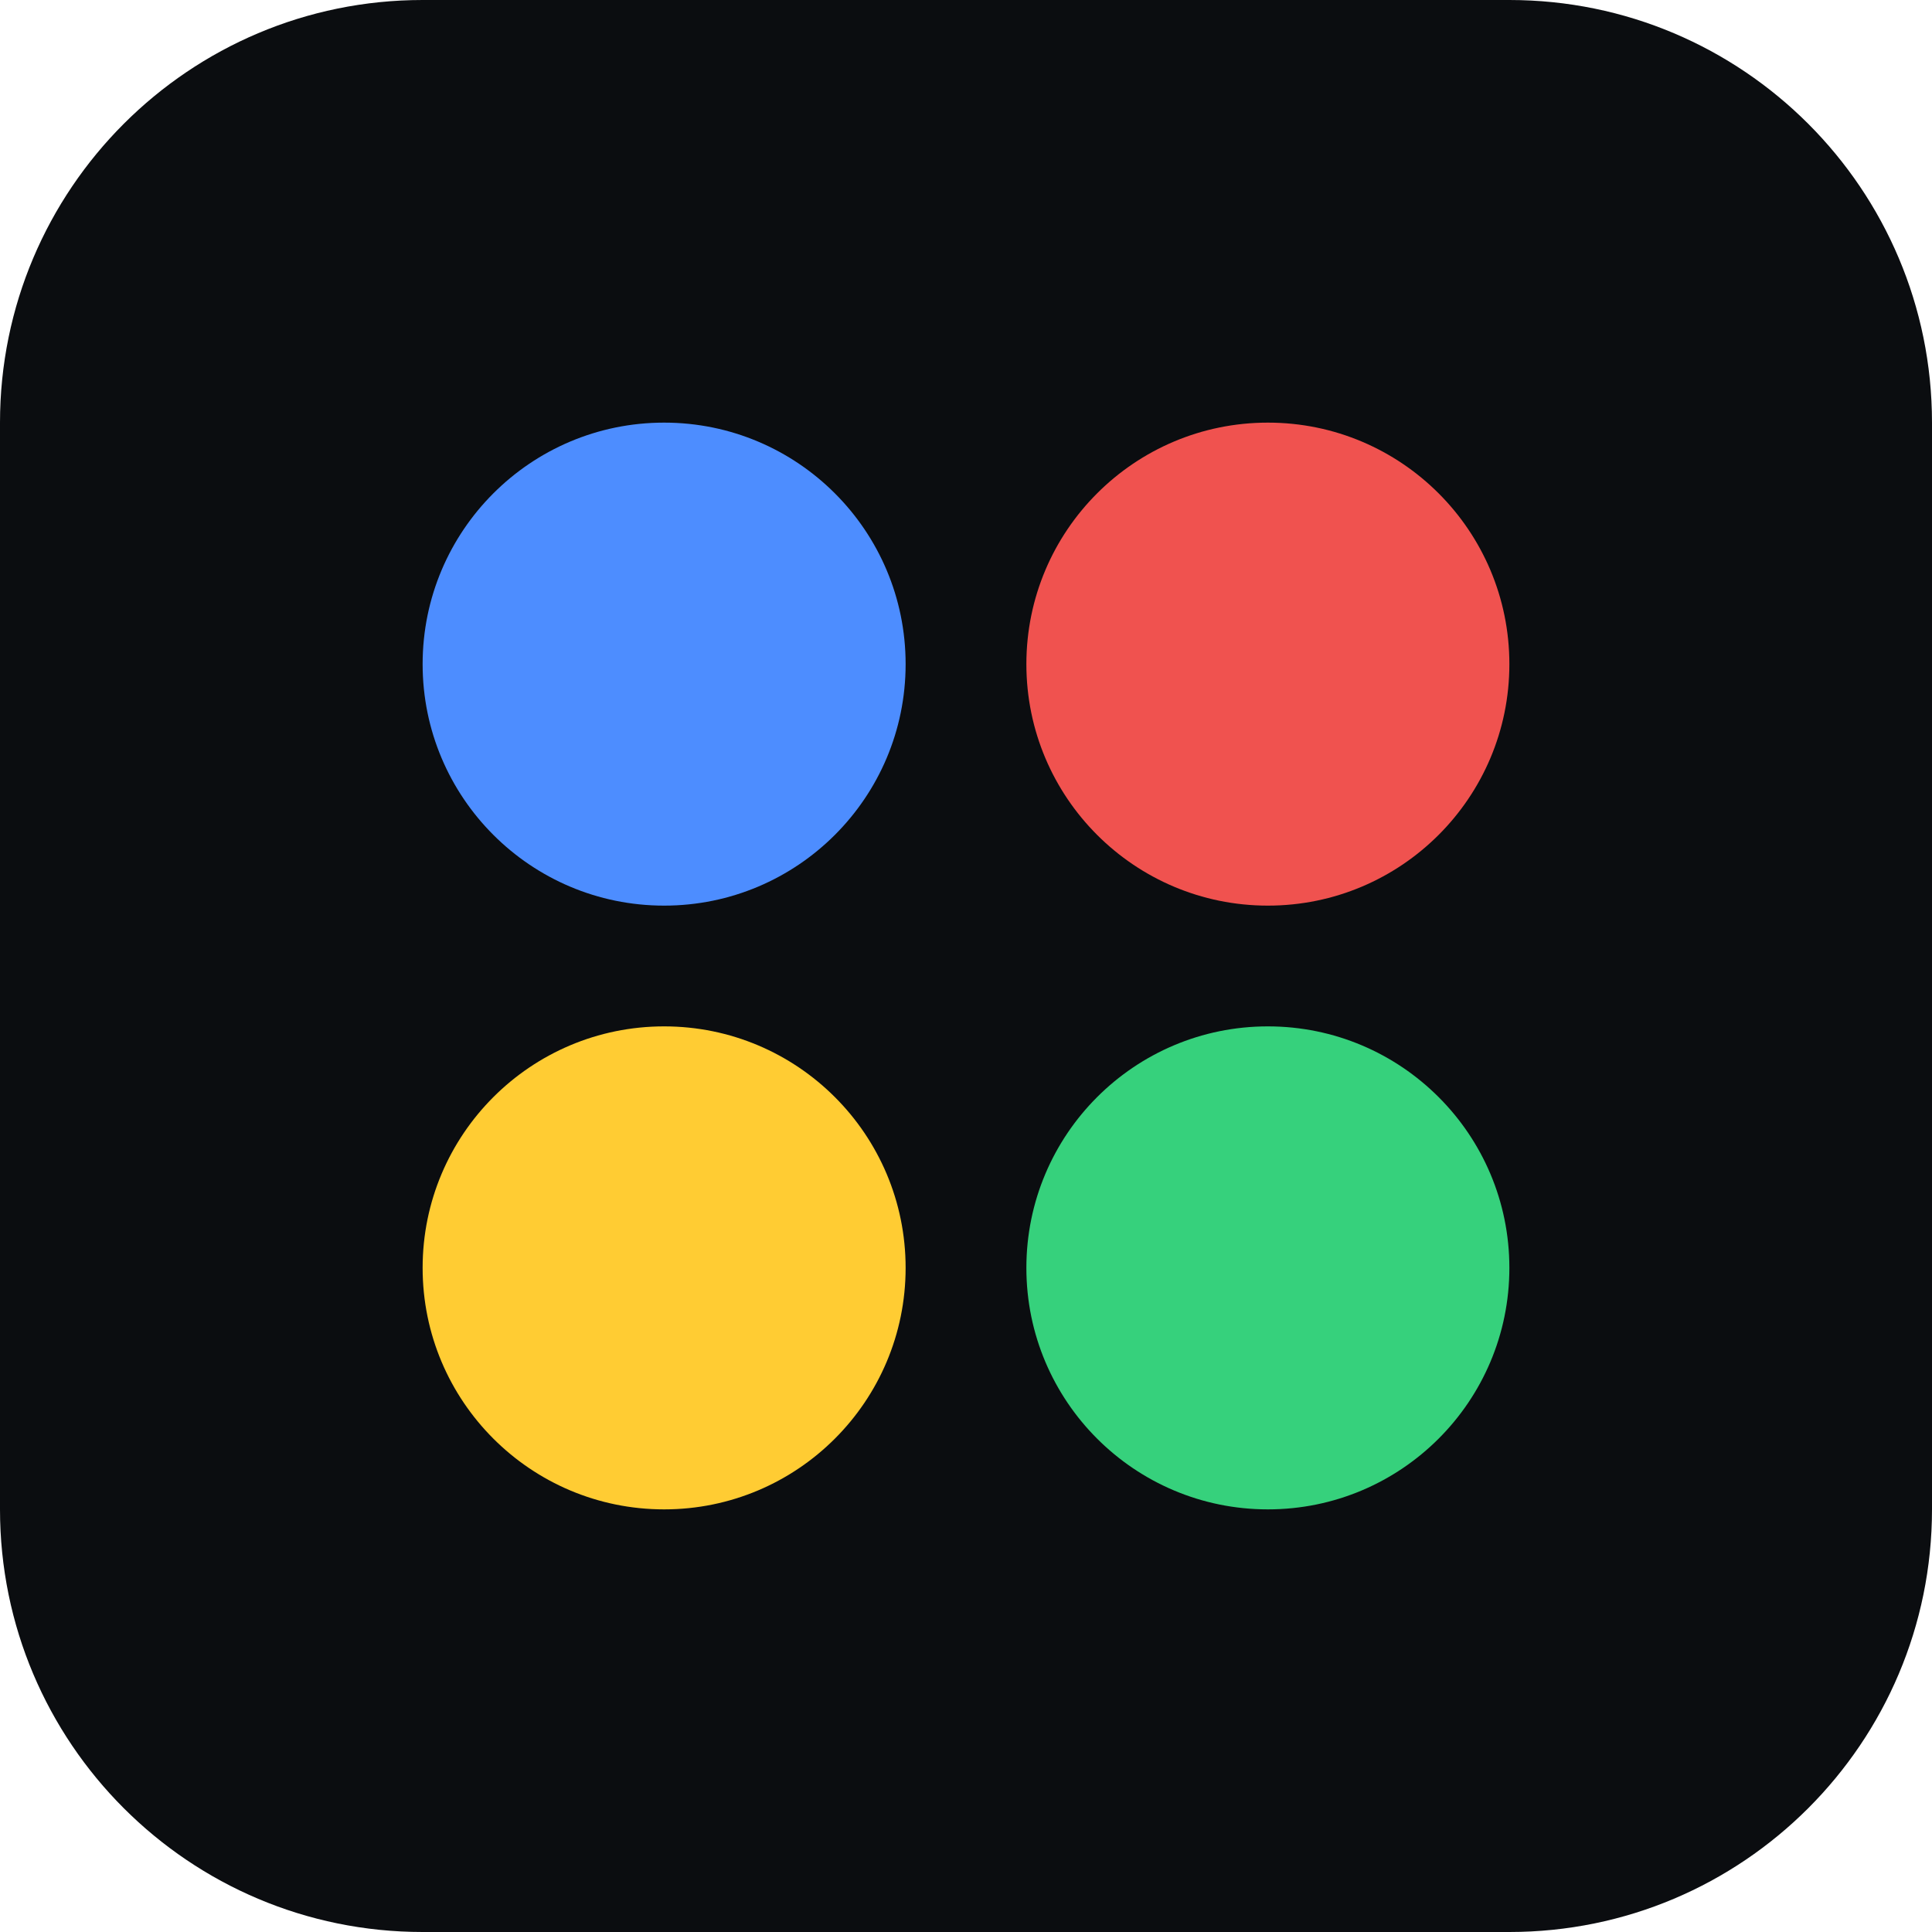
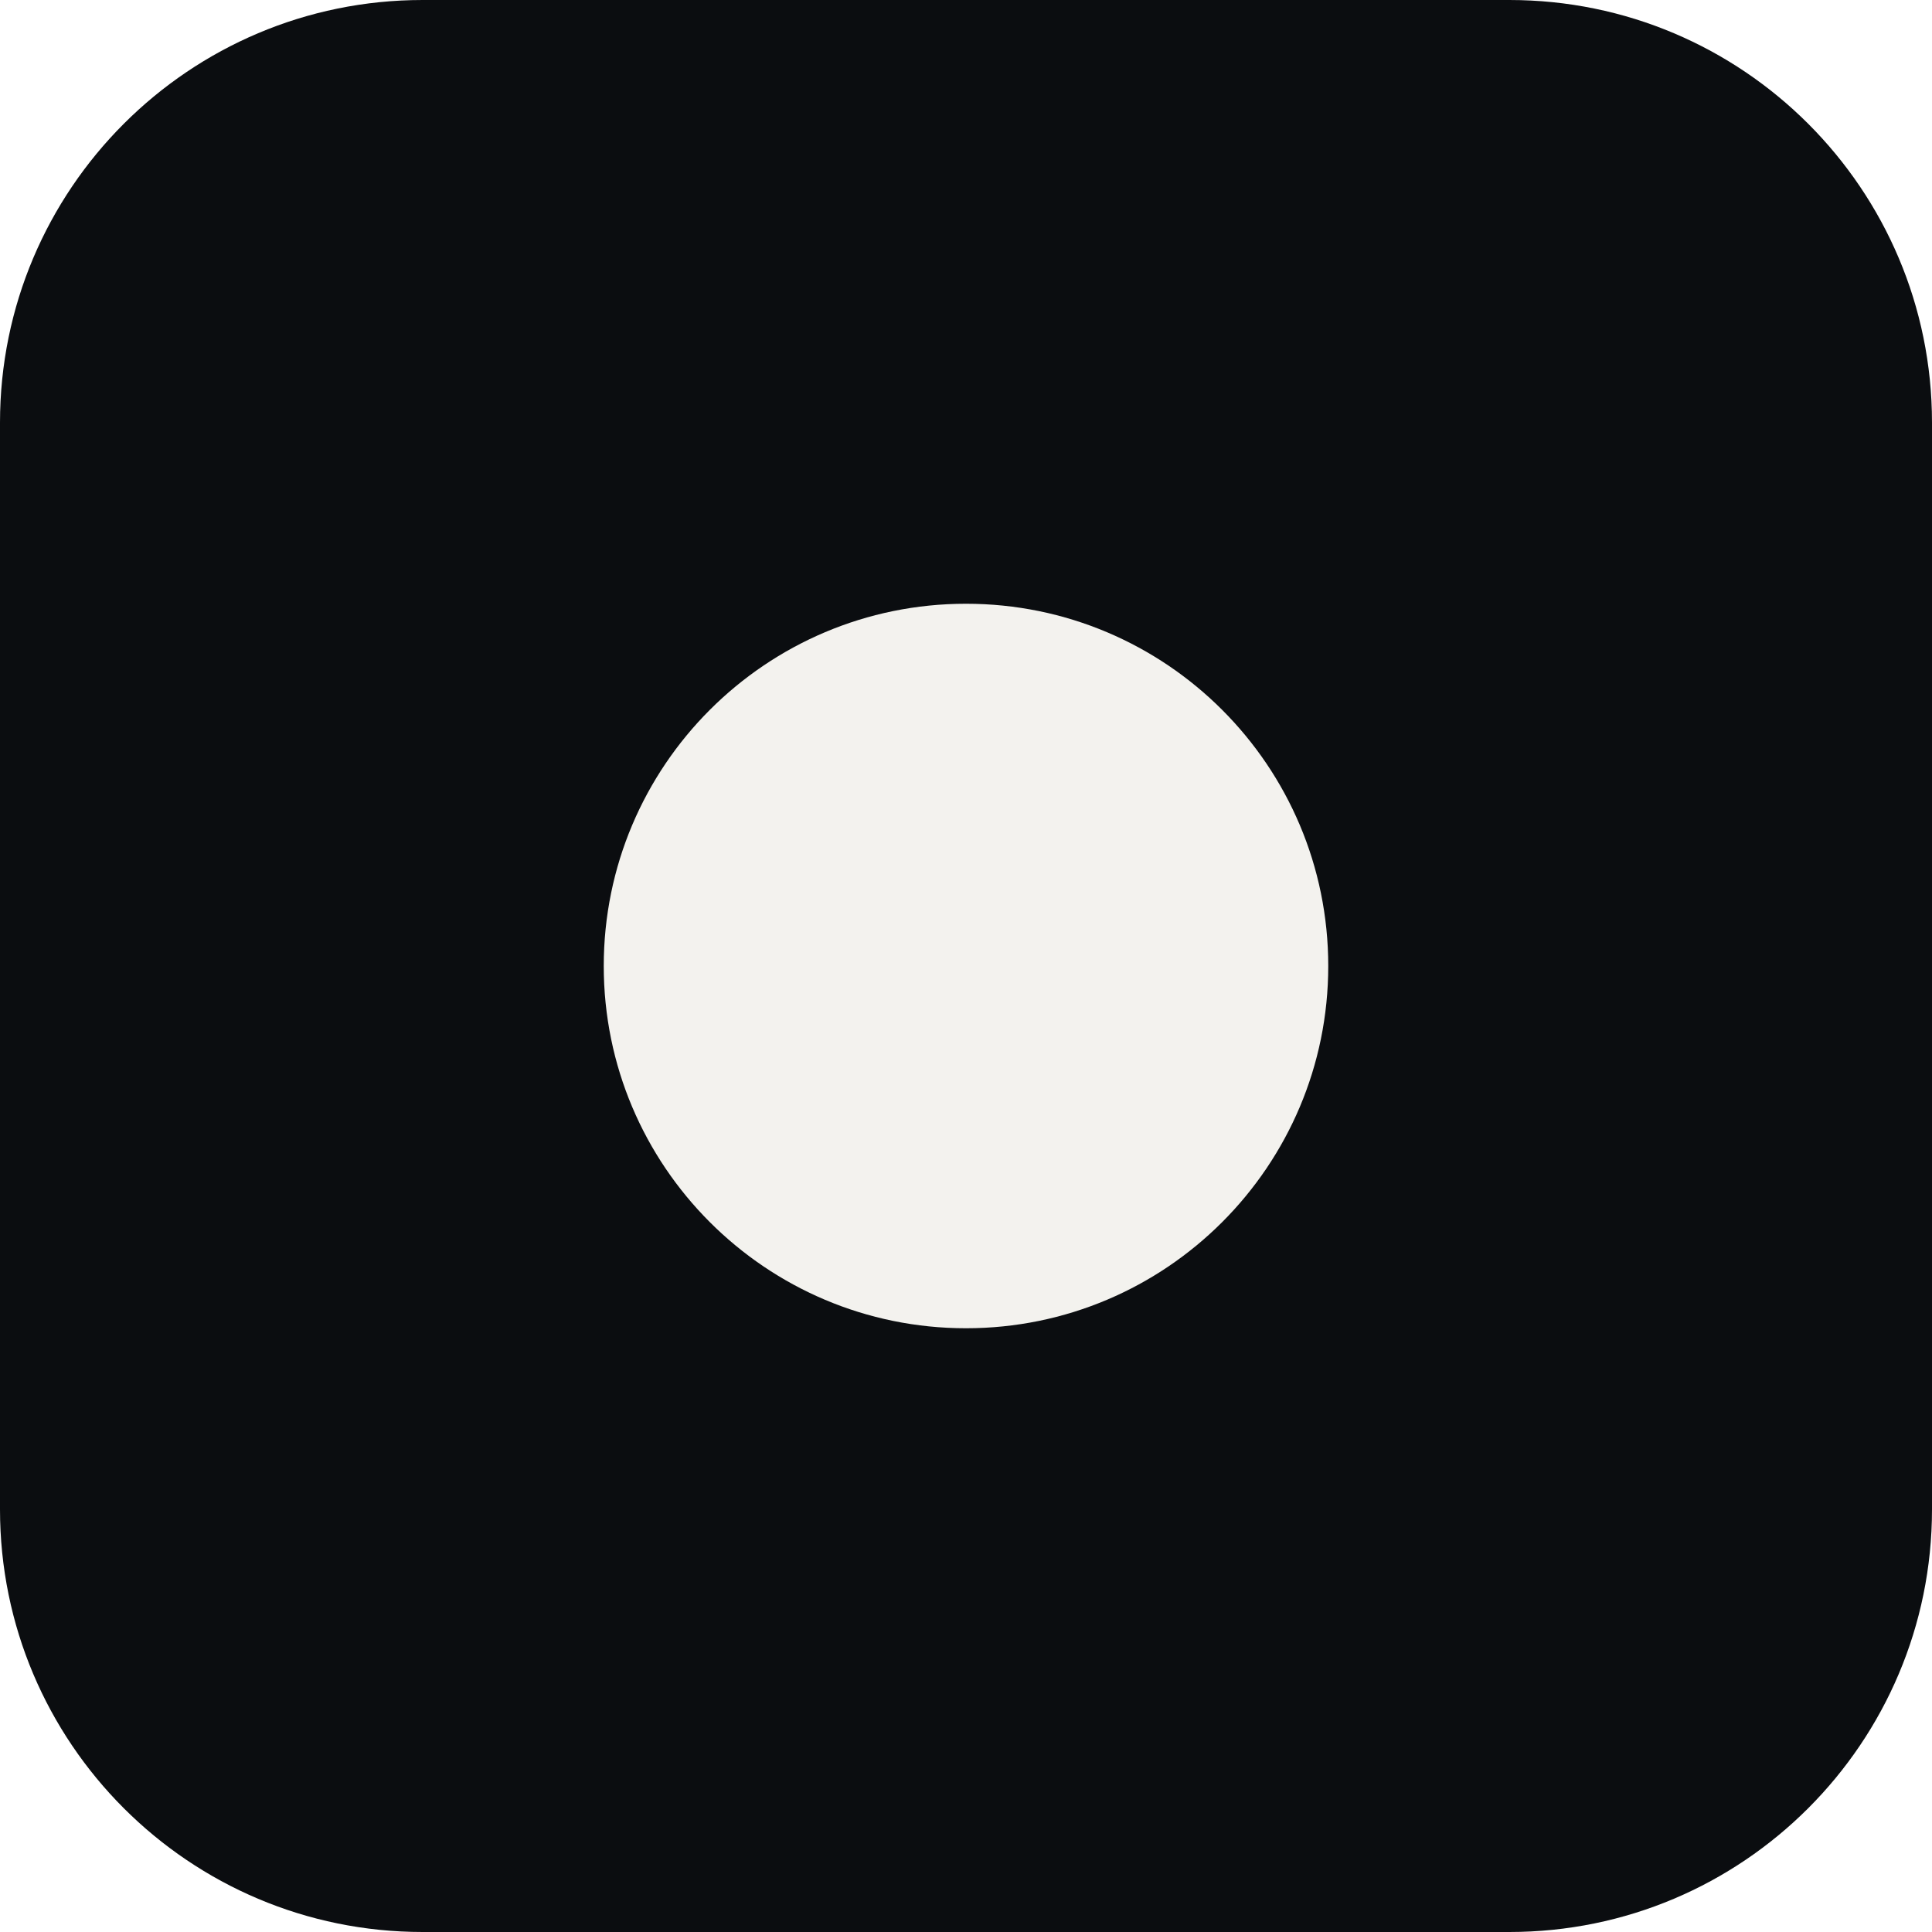
<svg xmlns="http://www.w3.org/2000/svg" viewBox="0 0 32 32">
  <rect width="32" height="32" rx="7" fill="#0b0d10" />
-   <circle cx="11" cy="11" r="4" fill="#4d8dff" />
-   <circle cx="21" cy="11" r="4" fill="#f0524f" />
-   <circle cx="11" cy="21" r="4" fill="#ffcc33" />
-   <circle cx="21" cy="21" r="4" fill="#36d17c" />
+   <circle cx="16" cy="16" r="6" fill="#f3f2ee" />
</svg>
